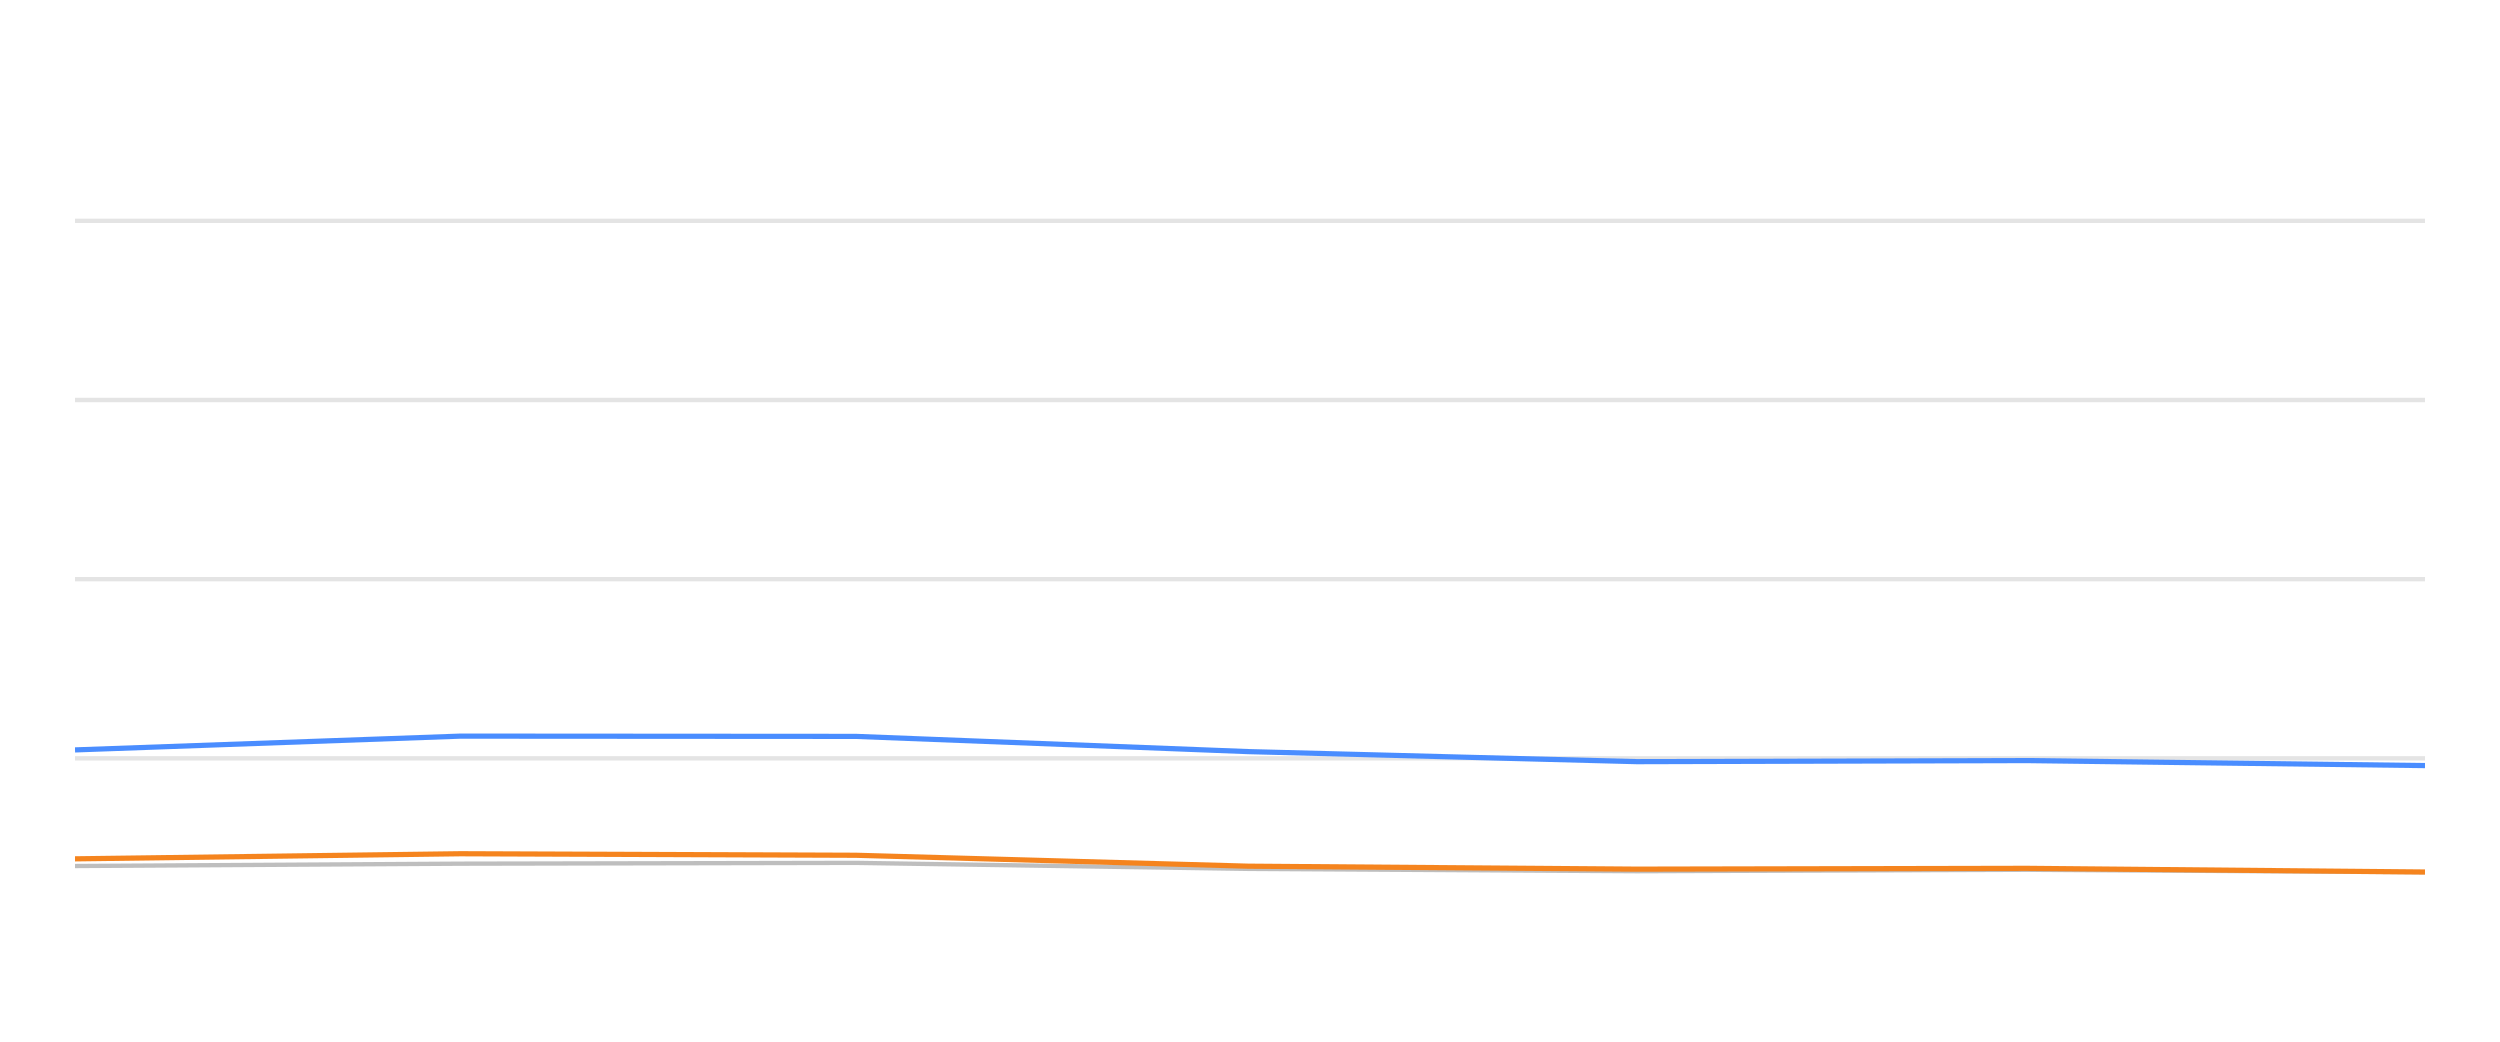
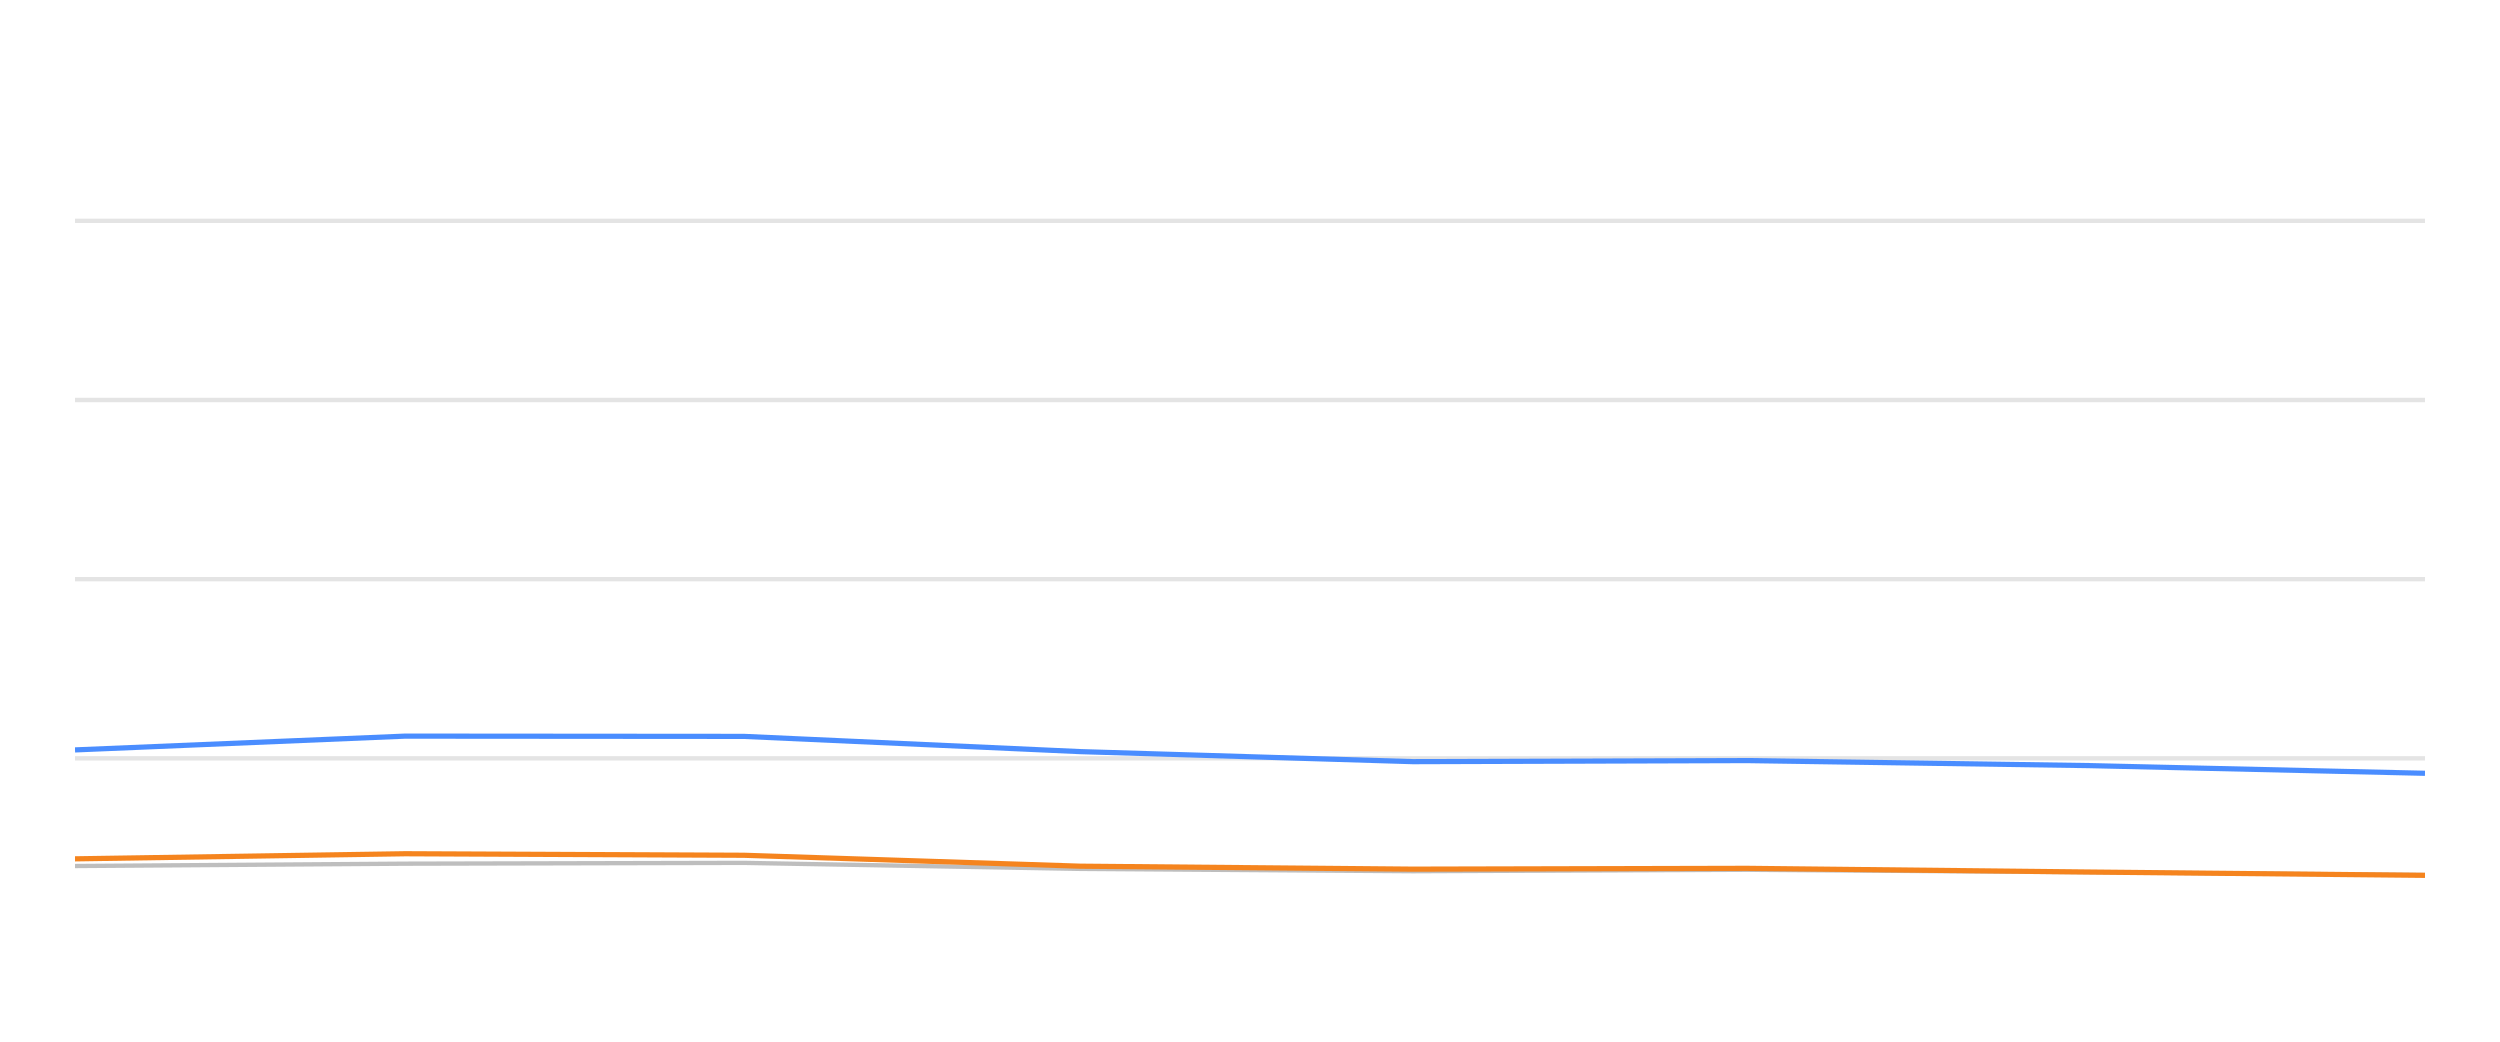
<svg xmlns="http://www.w3.org/2000/svg" width="288pt" height="120pt" viewBox="0 0 288 120" version="1.1">
  <defs>
    <style type="text/css">*{stroke-linejoin: round; stroke-linecap: butt}</style>
  </defs>
  <g id="figure_1">
    <g id="patch_1">
      <path d="M 0 120  L 288 120  L 288 0  L 0 0  L 0 120  z " style="fill: none; opacity: 0" />
    </g>
    <g id="axes_1">
      <g id="patch_2">
        <path d="M 8.64 108  L 279.36 108  L 279.36 4.8  L 8.64 4.8  L 8.64 108  z " style="fill: none" />
      </g>
      <g id="matplotlib.axis_1" />
      <g id="matplotlib.axis_2" />
      <g id="line2d_1">
-         <path d="M 8.64 87.36  L 279.36 87.36  " clip-path="url(#pef523ab1f0)" style="fill: none; stroke: #b2b2b2; stroke-opacity: 0.35; stroke-width: 0.5; stroke-linecap: square" />
+         <path d="M 8.64 87.36  L 279.36 87.36  " clip-path="url(#p2b24fa4d49)" style="fill: none; stroke: #b2b2b2; stroke-opacity: 0.35; stroke-width: 0.5; stroke-linecap: square" />
      </g>
      <g id="line2d_2">
-         <path d="M 8.64 66.72  L 279.36 66.72  " clip-path="url(#pef523ab1f0)" style="fill: none; stroke: #b2b2b2; stroke-opacity: 0.35; stroke-width: 0.5; stroke-linecap: square" />
+         <path d="M 8.64 66.72  L 279.36 66.72  " clip-path="url(#p2b24fa4d49)" style="fill: none; stroke: #b2b2b2; stroke-opacity: 0.35; stroke-width: 0.5; stroke-linecap: square" />
      </g>
      <g id="line2d_3">
-         <path d="M 8.64 46.08  L 279.36 46.08  " clip-path="url(#pef523ab1f0)" style="fill: none; stroke: #b2b2b2; stroke-opacity: 0.35; stroke-width: 0.5; stroke-linecap: square" />
+         <path d="M 8.64 46.08  L 279.36 46.08  " clip-path="url(#p2b24fa4d49)" style="fill: none; stroke: #b2b2b2; stroke-opacity: 0.35; stroke-width: 0.5; stroke-linecap: square" />
      </g>
      <g id="line2d_4">
-         <path d="M 8.64 25.44  L 279.36 25.44  " clip-path="url(#pef523ab1f0)" style="fill: none; stroke: #b2b2b2; stroke-opacity: 0.35; stroke-width: 0.5; stroke-linecap: square" />
+         <path d="M 8.64 25.44  L 279.36 25.44  " clip-path="url(#p2b24fa4d49)" style="fill: none; stroke: #b2b2b2; stroke-opacity: 0.35; stroke-width: 0.5; stroke-linecap: square" />
      </g>
      <g id="line2d_5">
-         <path d="M 8.64 99.765  L 53.046 99.496  L 98.588 99.403  L 143.798 100.095  L 188.555 100.363  L 233.487 100.198  L 279.36 100.477  " clip-path="url(#pef523ab1f0)" style="fill: none; stroke: #bebebe; stroke-width: 0.5; stroke-linecap: round" />
+         <path d="M 8.64 99.765  L 46.68 99.496  L 85.694 99.403  L 124.422 100.095  L 162.763 100.363  L 201.254 100.198  L 240.551 100.477  L 279.36 100.797  " clip-path="url(#p2b24fa4d49)" style="fill: none; stroke: #bebebe; stroke-width: 0.5; stroke-linecap: round" />
      </g>
      <g id="line2d_6">
-         <path d="M 8.64 86.39  L 53.046 84.801  L 98.588 84.832  L 143.798 86.586  L 188.555 87.742  L 233.487 87.618  L 279.36 88.196  " clip-path="url(#pef523ab1f0)" style="fill: none; stroke: #4a8dff; stroke-width: 0.6" />
+         <path d="M 8.64 86.39  L 46.68 84.801  L 85.694 84.832  L 124.422 86.586  L 162.763 87.742  L 201.254 87.618  L 240.551 88.196  L 279.36 89.083  " clip-path="url(#p2b24fa4d49)" style="fill: none; stroke: #4a8dff; stroke-width: 0.6" />
      </g>
      <g id="line2d_7">
-         <path d="M 8.64 98.939  L 53.046 98.351  L 98.588 98.526  L 143.798 99.785  L 188.555 100.126  L 233.487 100.033  L 279.36 100.456  " clip-path="url(#pef523ab1f0)" style="fill: none; stroke: #f5841e; stroke-width: 0.6" />
+         <path d="M 8.64 98.939  L 46.68 98.351  L 85.694 98.526  L 124.422 99.785  L 162.763 100.126  L 201.254 100.033  L 240.551 100.456  L 279.36 100.838  " clip-path="url(#p2b24fa4d49)" style="fill: none; stroke: #f5841e; stroke-width: 0.6" />
      </g>
    </g>
  </g>
  <defs>
-     <clipPath id="pef523ab1f0">
+     <clipPath id="p2b24fa4d49">
      <rect x="8.64" y="4.8" width="270.72" height="103.2" />
    </clipPath>
  </defs>
</svg>
